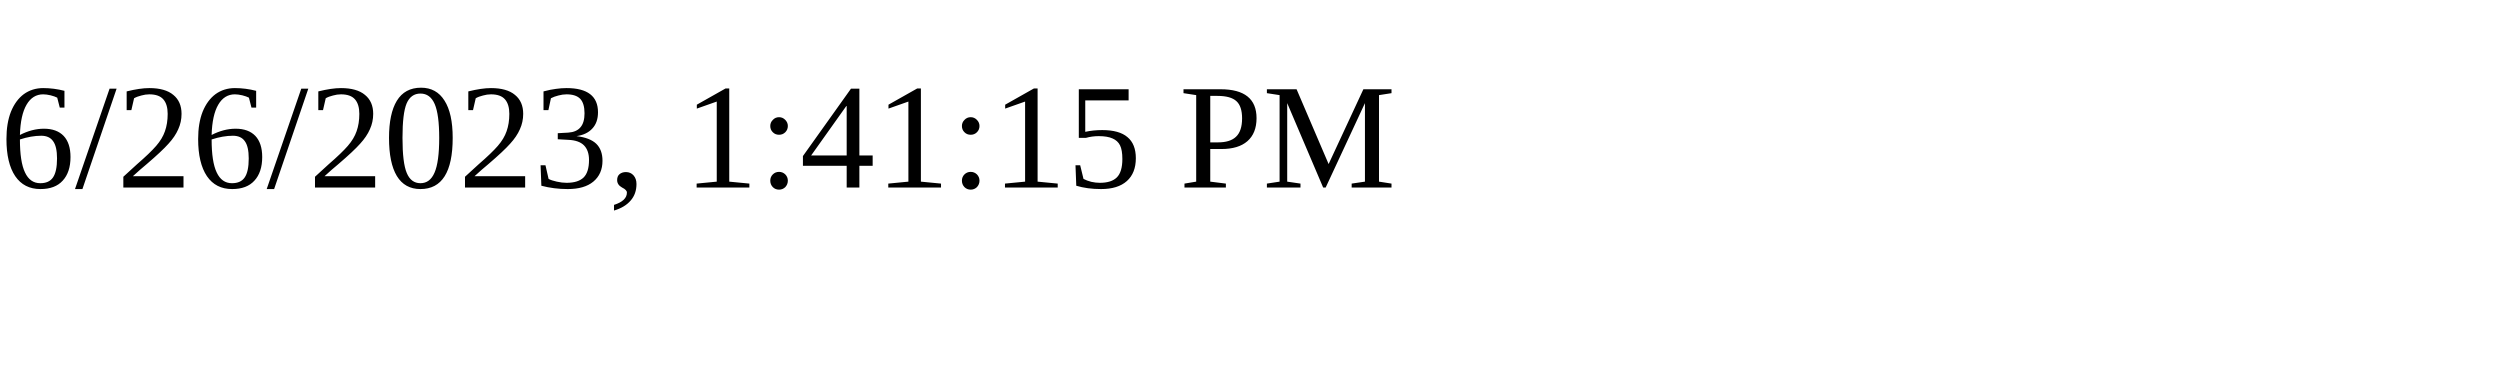
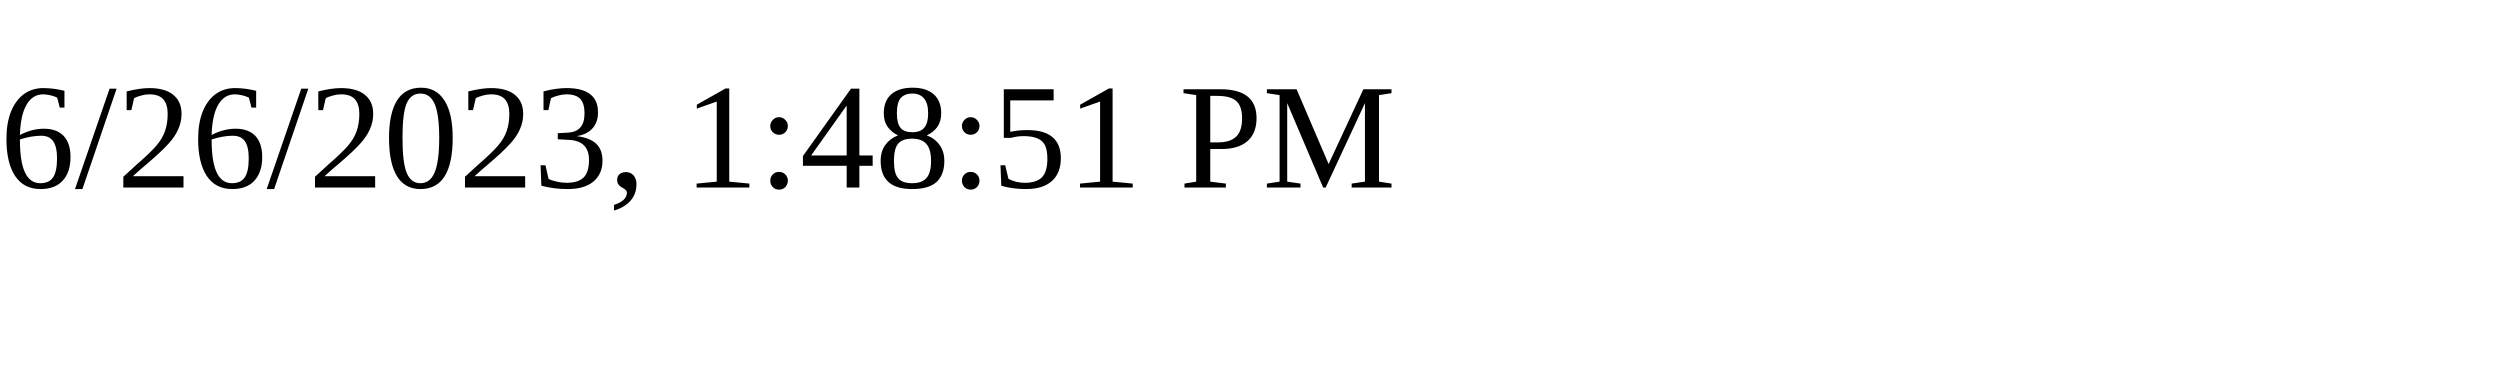
<svg xmlns="http://www.w3.org/2000/svg" height="30" width="200">
-   <text x="0" y="15">6/26/2023, 1:41:15 PM</text>
+   <text x="0" y="15">6/26/2023, 1:48:51 PM</text>
</svg>
